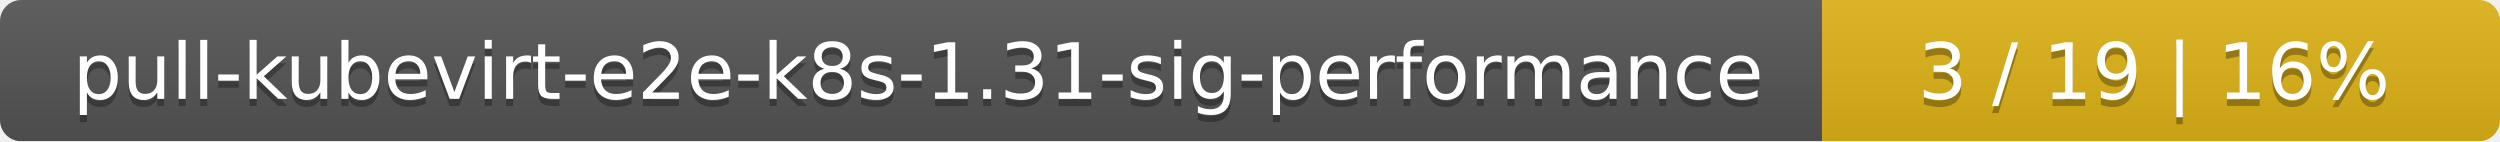
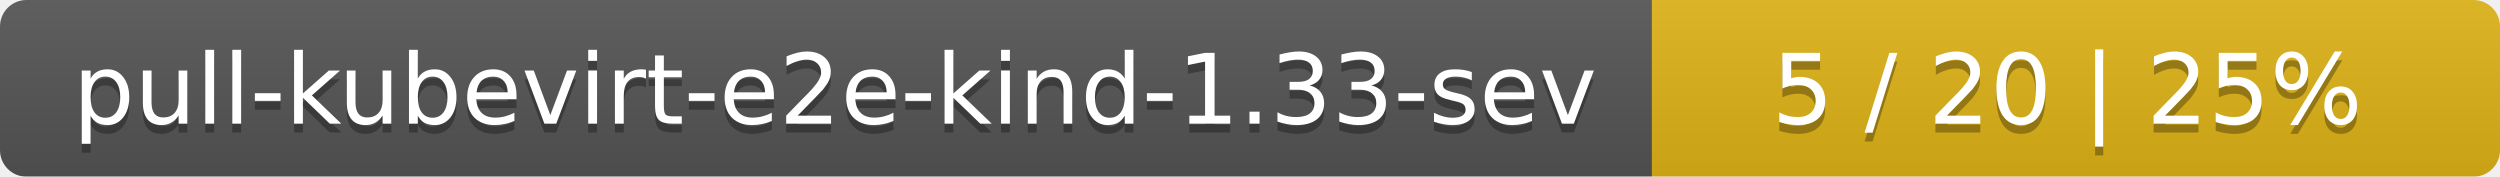
- <svg xmlns="http://www.w3.org/2000/svg" width="354" height="20">
+ <svg xmlns="http://www.w3.org/2000/svg" width="283" height="20">
  <linearGradient id="smooth" x2="0" y2="100%">
    <stop offset="0" stop-color="#bbb" stop-opacity=".1" />
    <stop offset="1" stop-opacity=".1" />
  </linearGradient>
  <mask id="round">
-     <rect width="354" height="20" rx="3" fill="#fff" />
+     <rect width="283" height="20" rx="3" fill="#fff" />
  </mask>
  <g mask="url(#round)">
-     <rect width="258" height="20" fill="#555" />
-     <rect x="258" width="96" height="20" fill="#dfb317" />
-     <rect width="354" height="20" fill="url(#smooth)" />
+     <rect width="187" height="20" fill="#555" />
+     <rect x="187" width="96" height="20" fill="#dfb317" />
+     <rect width="283" height="20" fill="url(#smooth)" />
  </g>
  <g fill="#fff" text-anchor="middle" font-family="DejaVu Sans,Verdana,Geneva,sans-serif" font-size="11">
-     <text x="130" y="15" fill="#010101" fill-opacity=".3">pull-kubevirt-e2e-k8s-1.31-sig-performance</text>
-     <text x="130" y="14">pull-kubevirt-e2e-k8s-1.31-sig-performance</text>
-     <text x="305" y="15" fill="#010101" fill-opacity=".3">3 / 19    |    16%</text>
-     <text x="305" y="14">3 / 19    |    16%</text>
+     <text x="94.5" y="15" fill="#010101" fill-opacity=".3">pull-kubevirt-e2e-kind-1.33-sev</text>
+     <text x="94.5" y="14">pull-kubevirt-e2e-kind-1.33-sev</text>
+     <text x="234" y="15" fill="#010101" fill-opacity=".3">5 / 20    |    25%</text>
+     <text x="234" y="14">5 / 20    |    25%</text>
  </g>
</svg>
